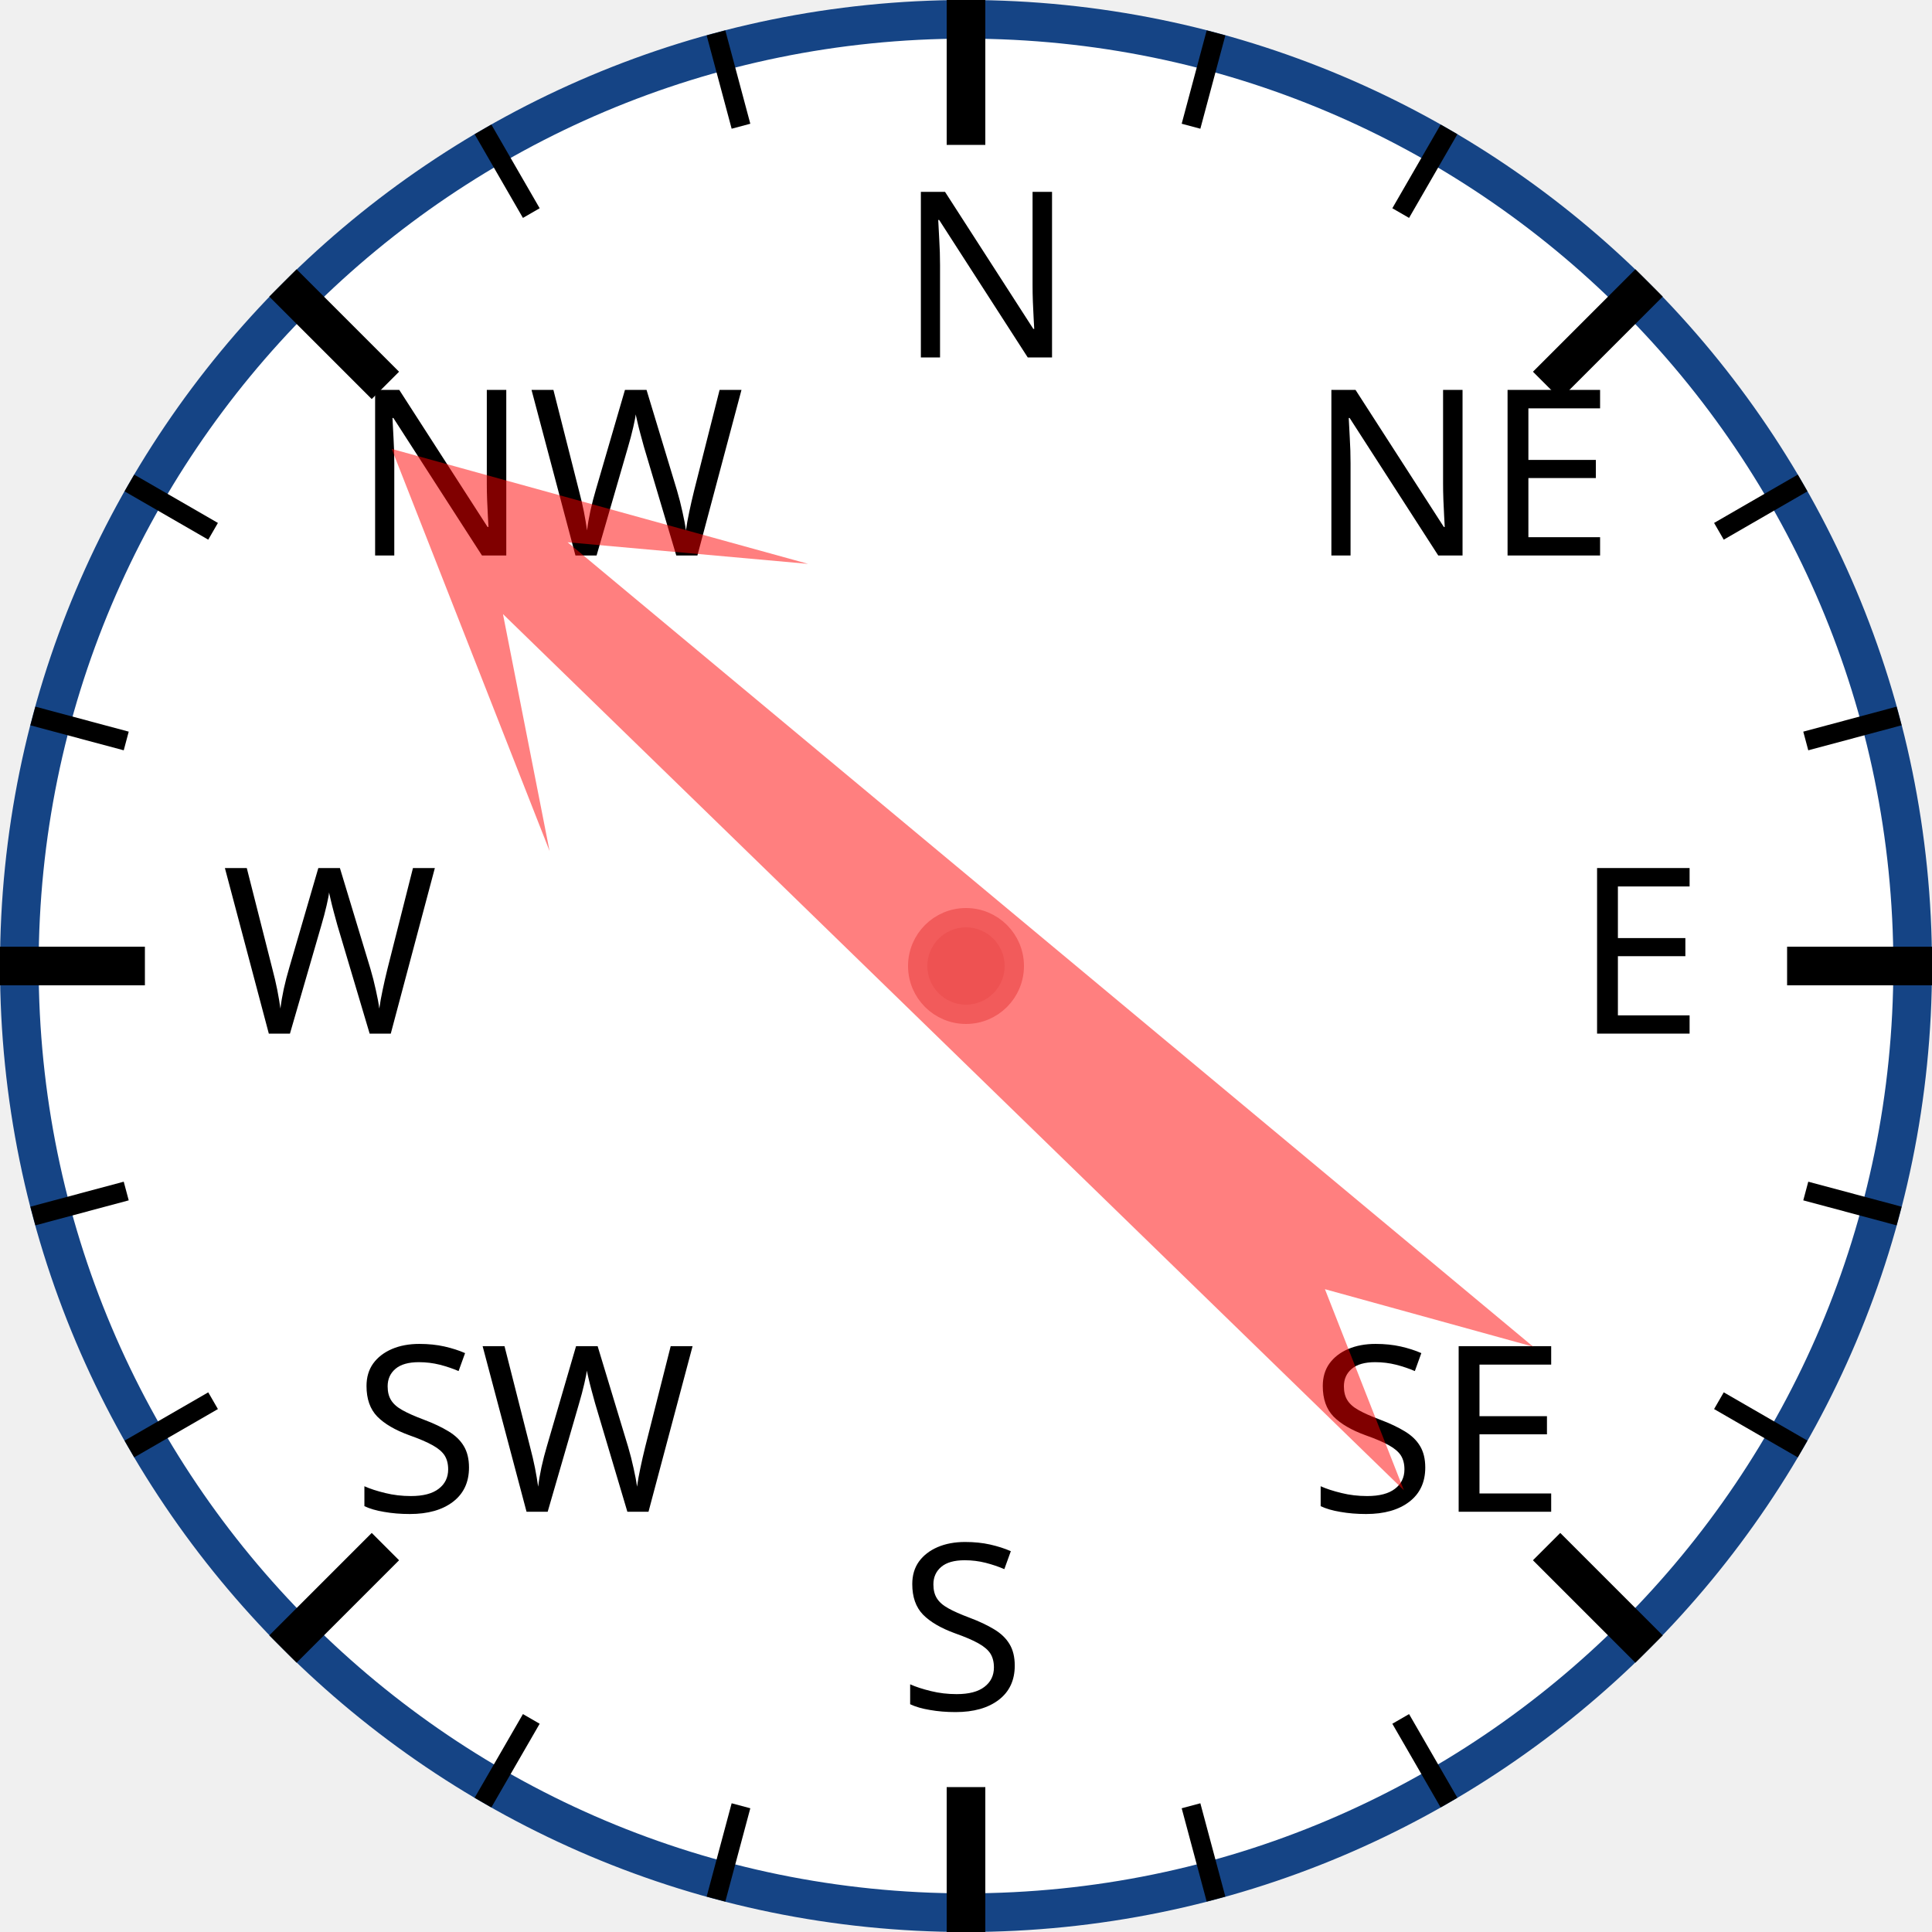
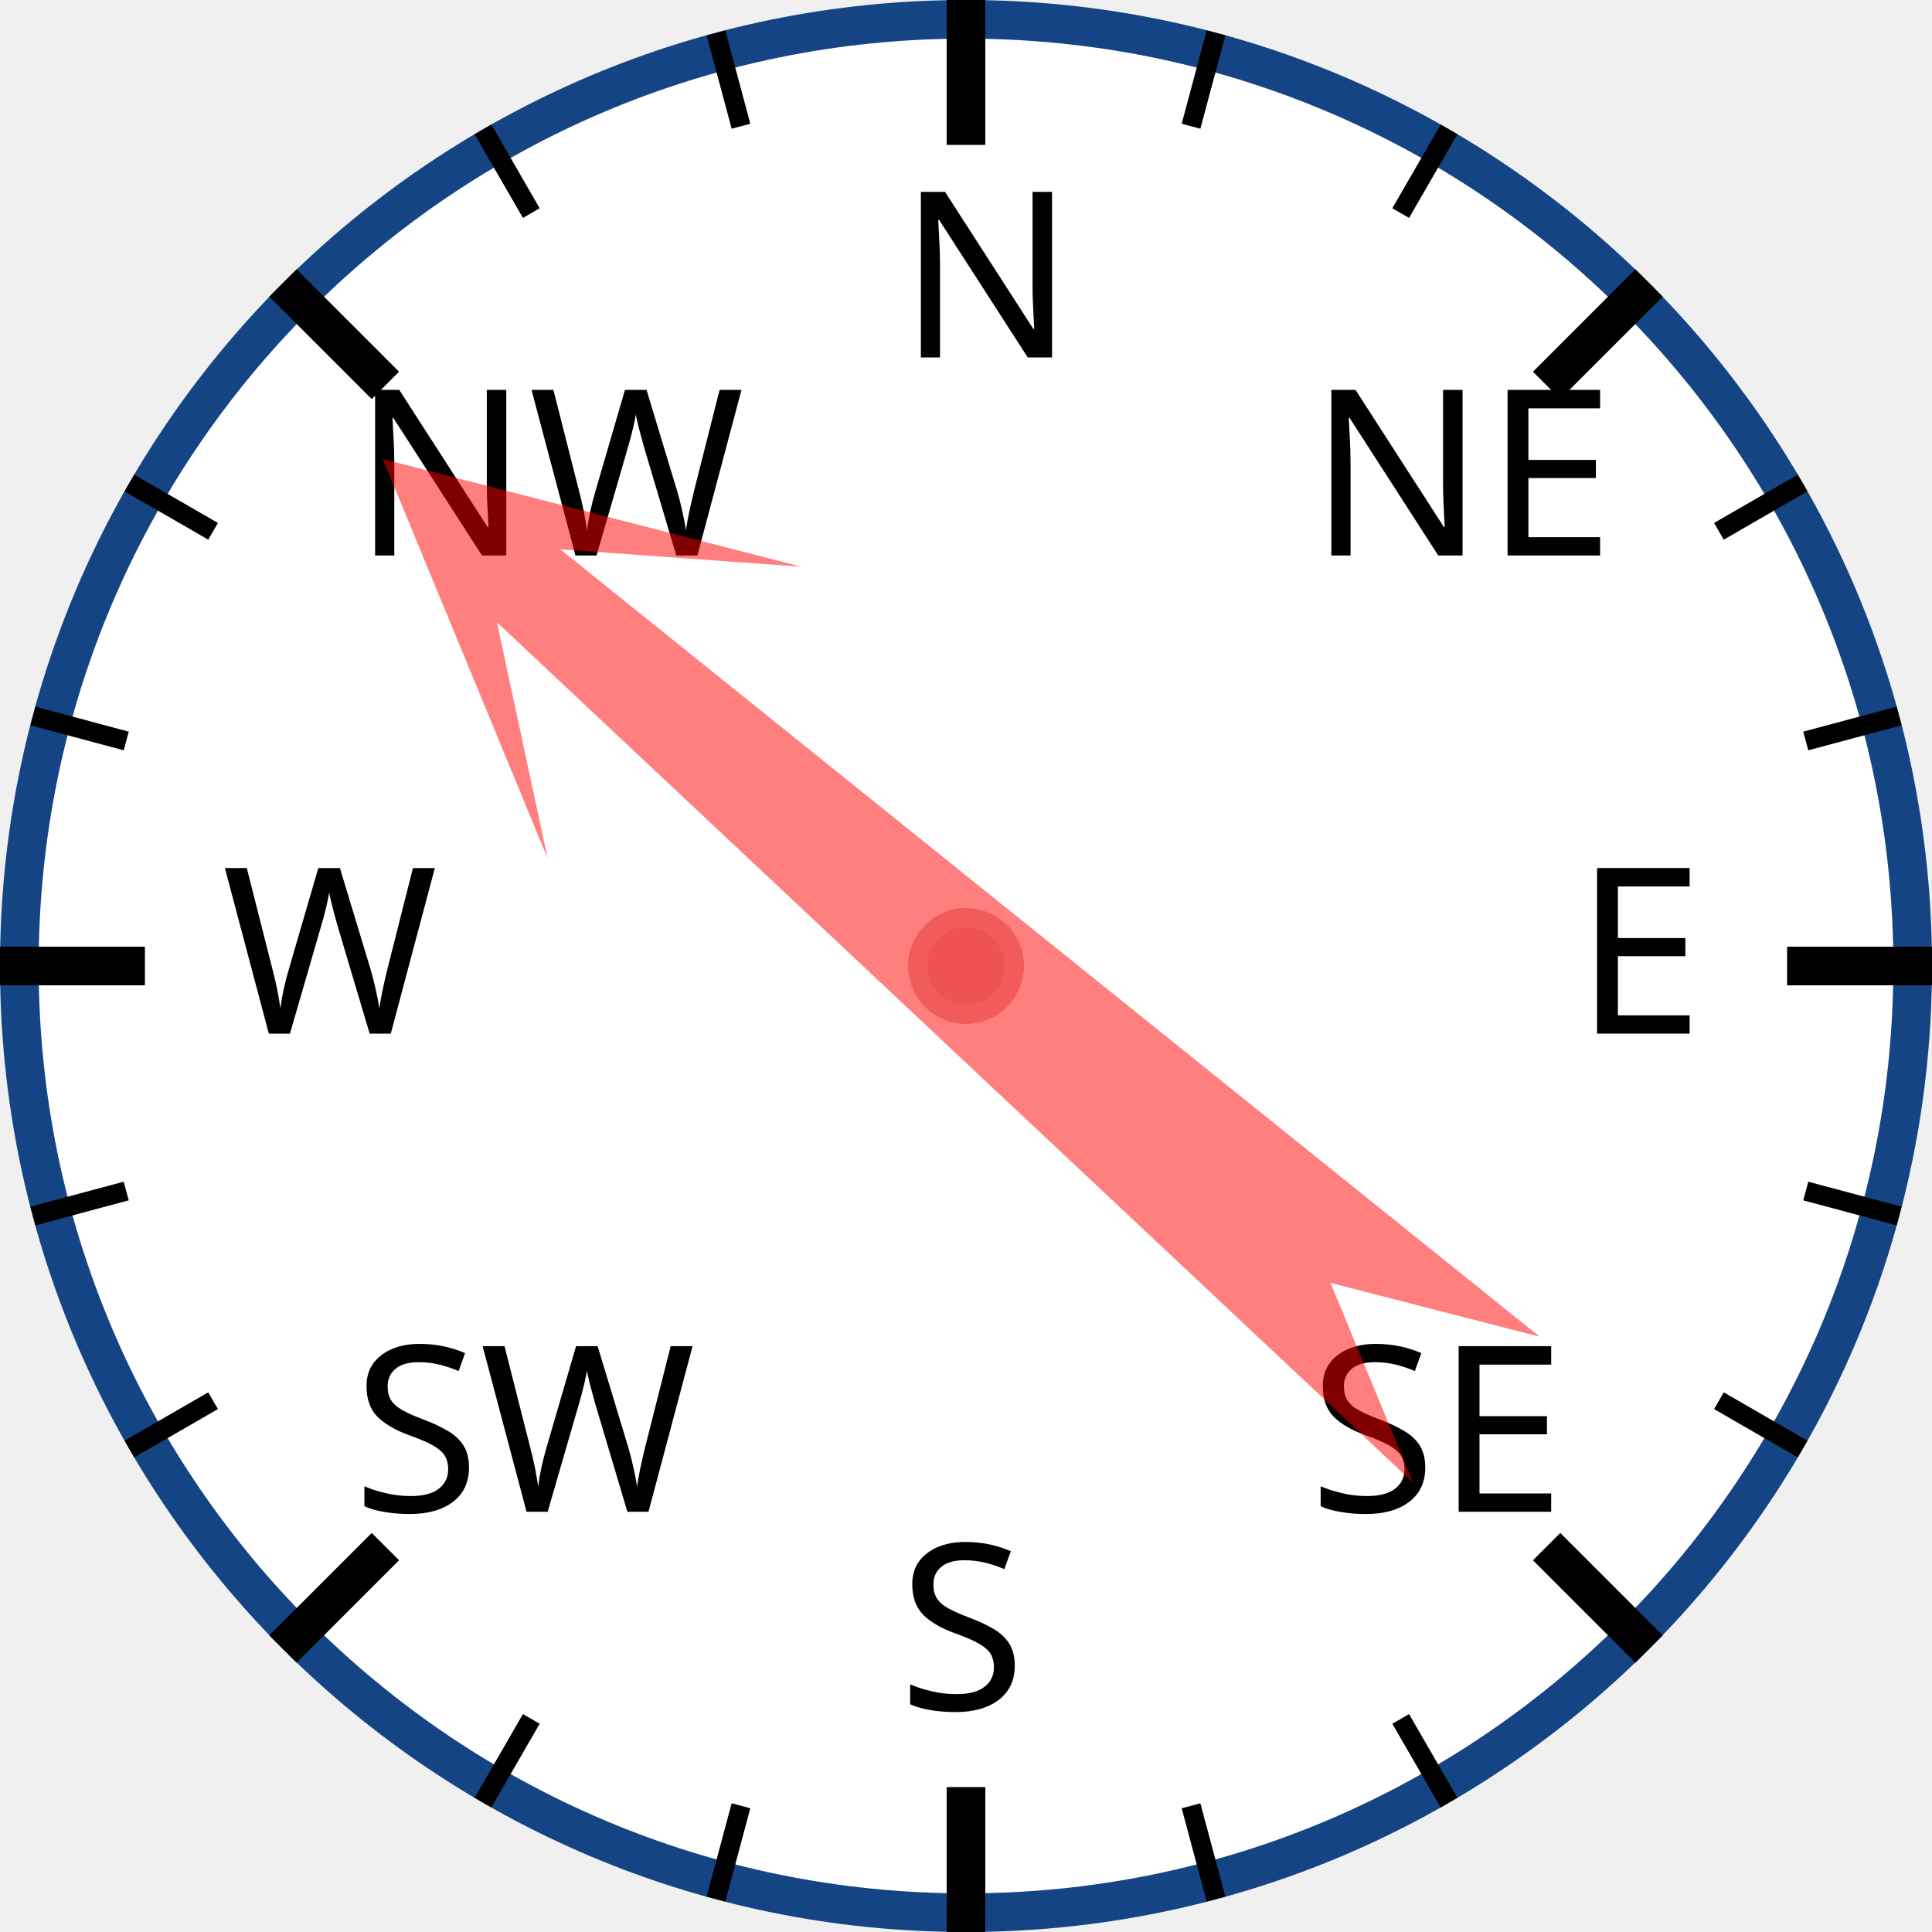
<svg xmlns="http://www.w3.org/2000/svg" width="120px" height="120px" viewBox="0 0 200 200">
  <circle cx="100" cy="100" r="98" style="fill: white; stroke: #154485; stroke-width: 4;" />
  <text x="93.0" y="37.0" style="font-family: sans-serif; font-size: 18pt;">N</text>
  <line x1="100.0" y1="0.0" x2="100.0" y2="15.0" style="stroke: black; stroke-width: 4;" />
  <line x1="74.118" y1="3.407" x2="76.706" y2="13.067" style="stroke: black; stroke-width: 2;" />
  <line x1="50" y1="13.397" x2="55" y2="22.058" style="stroke: black; stroke-width: 2;" />
  <text x="36.503" y="57.503" style="font-family: sans-serif; font-size: 18pt;">NW</text>
  <line x1="29.289" y1="29.289" x2="39.896" y2="39.896" style="stroke: black; stroke-width: 4;" />
  <line x1="13.397" y1="50" x2="22.058" y2="55" style="stroke: black; stroke-width: 2;" />
  <line x1="3.407" y1="74.118" x2="13.067" y2="76.706" style="stroke: black; stroke-width: 2;" />
  <text x="23.0" y="107.0" style="font-family: sans-serif; font-size: 18pt;">W</text>
  <line x1="0.0" y1="100.0" x2="15.0" y2="100.0" style="stroke: black; stroke-width: 4;" />
  <line x1="3.407" y1="125.882" x2="13.067" y2="123.294" style="stroke: black; stroke-width: 2;" />
  <line x1="13.397" y1="150" x2="22.058" y2="145" style="stroke: black; stroke-width: 2;" />
  <text x="36.503" y="156.497" style="font-family: sans-serif; font-size: 18pt;">SW</text>
  <line x1="29.289" y1="170.711" x2="39.896" y2="160.104" style="stroke: black; stroke-width: 4;" />
  <line x1="50" y1="186.603" x2="55" y2="177.942" style="stroke: black; stroke-width: 2;" />
  <line x1="74.118" y1="196.593" x2="76.706" y2="186.933" style="stroke: black; stroke-width: 2;" />
  <text x="93" y="177.0" style="font-family: sans-serif; font-size: 18pt;">S</text>
  <line x1="100" y1="200.0" x2="100" y2="185.0" style="stroke: black; stroke-width: 4;" />
  <line x1="125.882" y1="196.593" x2="123.294" y2="186.933" style="stroke: black; stroke-width: 2;" />
  <line x1="150.0" y1="186.603" x2="145.0" y2="177.942" style="stroke: black; stroke-width: 2;" />
  <text x="135.497" y="156.497" style="font-family: sans-serif; font-size: 18pt;">SE</text>
  <line x1="170.711" y1="170.711" x2="160.104" y2="160.104" style="stroke: black; stroke-width: 4;" />
  <line x1="186.603" y1="150" x2="177.942" y2="145" style="stroke: black; stroke-width: 2;" />
  <line x1="196.593" y1="125.882" x2="186.933" y2="123.294" style="stroke: black; stroke-width: 2;" />
  <text x="163.0" y="107" style="font-family: sans-serif; font-size: 18pt;">E</text>
  <line x1="200.0" y1="100" x2="185.0" y2="100" style="stroke: black; stroke-width: 4;" />
  <line x1="196.593" y1="74.118" x2="186.933" y2="76.706" style="stroke: black; stroke-width: 2;" />
  <line x1="186.603" y1="50" x2="177.942" y2="55" style="stroke: black; stroke-width: 2;" />
  <text x="135.497" y="57.503" style="font-family: sans-serif; font-size: 18pt;">NE</text>
  <line x1="170.711" y1="29.289" x2="160.104" y2="39.896" style="stroke: black; stroke-width: 4;" />
  <line x1="150" y1="13.397" x2="145" y2="22.058" style="stroke: black; stroke-width: 2;" />
  <line x1="125.882" y1="3.407" x2="123.294" y2="13.067" style="stroke: black; stroke-width: 2;" />
-   <polygon points="100 20 120 60 105 40 110 170 100 150 90 170 95 40 80 60" style="fill: red; fill-opacity: 0.5;" transform="rotate(312,100,100)" />
+   <polygon points="100 20 120 60 105 40 110 170 100 150 90 170 95 40 80 60" style="fill: red; fill-opacity: 0.5;" transform="rotate(311,100,100)" />
  <circle cx="100" cy="100" r="5" style="fill: #EE5252; stroke: #F25B5B; stroke-width: 2;" />
</svg>
